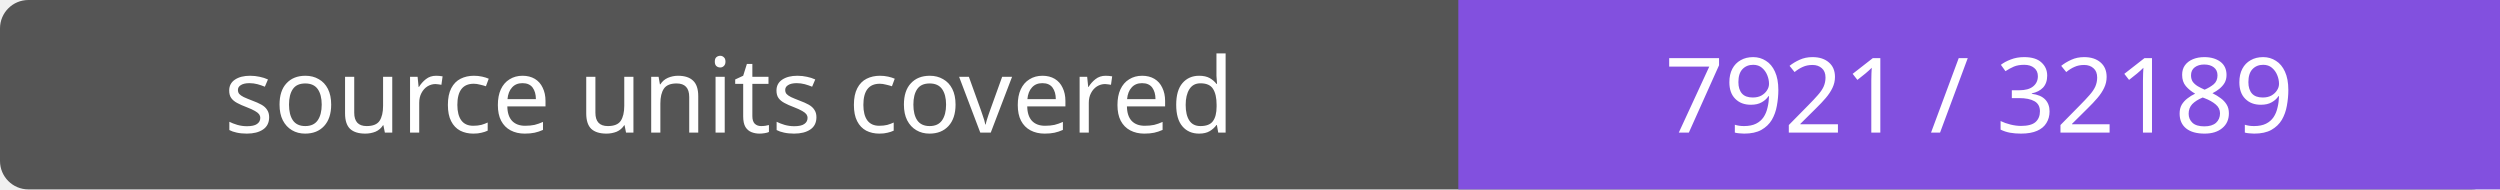
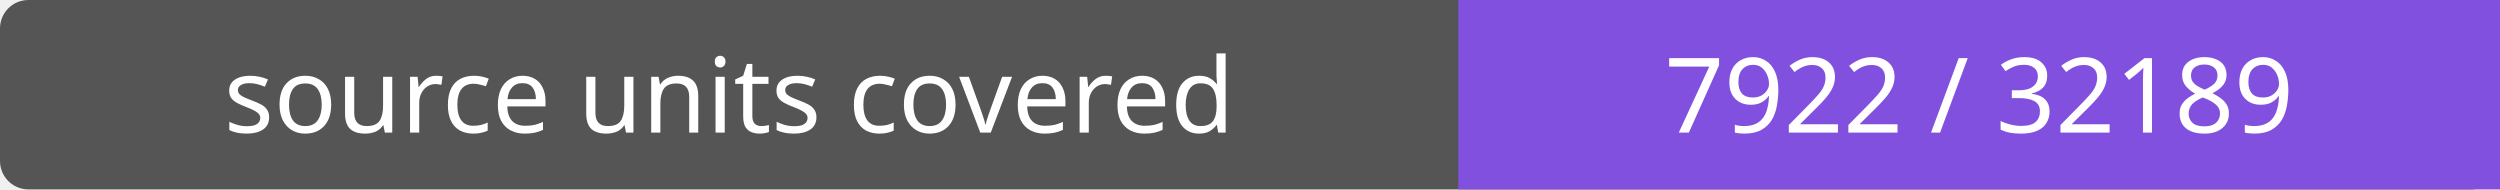
- <svg xmlns="http://www.w3.org/2000/svg" width="264" height="20" role="img" aria-label="source units covered: 7921 / 32189">
+ <svg xmlns="http://www.w3.org/2000/svg" width="264" height="20" role="img" aria-label="source units covered: 7922 / 32189">
  <rect width="264" height="20" rx="3" fill="#555" />
  <path fill="#8250df" d="M154 0h110v20H154z" />
  <g fill="#fff" text-anchor="middle" font-family="Verdana,sans-serif" font-size="11">
    <text x="77.0" y="14">source units covered</text>
-     <text x="209.0" y="14">7921 / 32189</text>
+     <text x="209.0" y="14">7922 / 32189</text>
  </g>
</svg>
